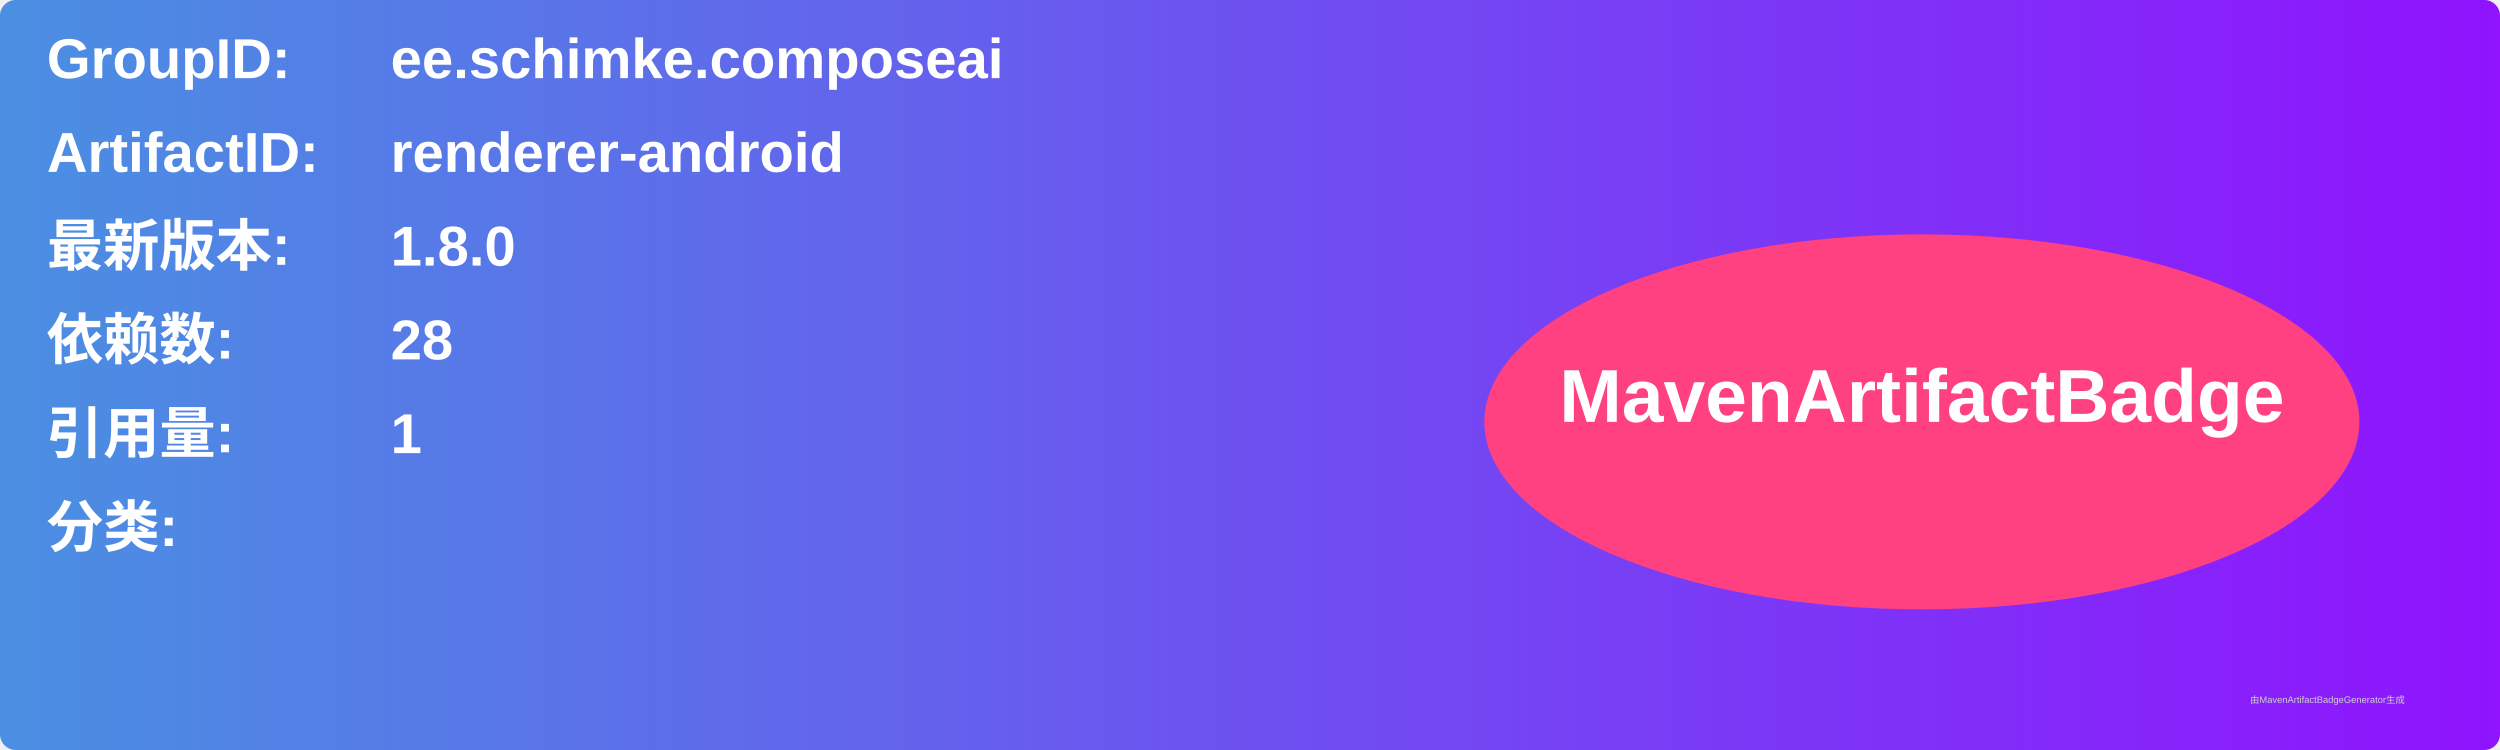
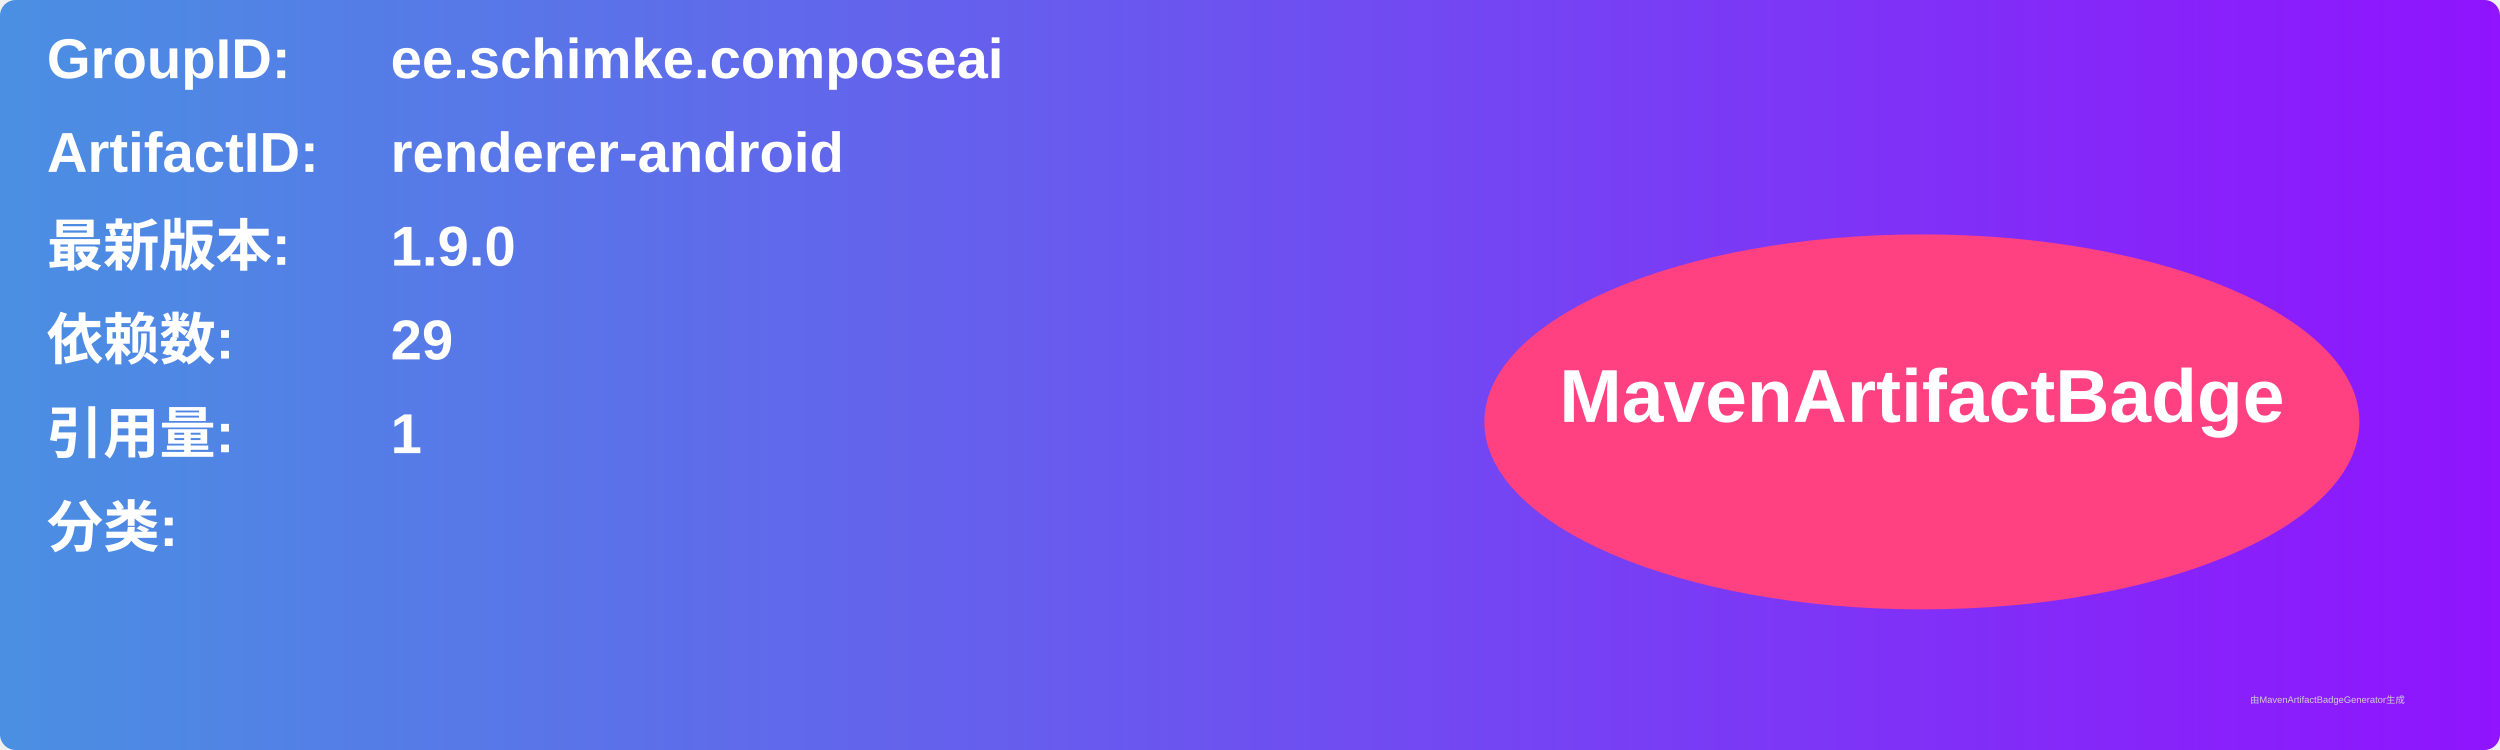
<svg xmlns="http://www.w3.org/2000/svg" width="800" height="240" viewBox="0 0 800 240">
  <linearGradient id="grad" x1="0%" y1="0%" x2="100%" y2="0%">
    <stop offset="0%" stop-color="#4a90e2" />
    <stop offset="100%" stop-color="#9013fe" />
  </linearGradient>
  <rect width="100%" height="100%" rx="5" ry="5" fill="url(#grad)" />
  <g transform="translate(15, 15)">
    <text x="0" y="10" font-family="Arial" font-size="18" fill="white" font-weight="bold" width="260">GroupID:</text>
    <text x="110" y="10" font-family="Arial" font-size="18" fill="white" font-weight="bold" width="460">ee.schimke.composeai</text>
    <text x="0" y="40" font-family="Arial" font-size="18" fill="white" font-weight="bold" width="260">ArtifactID:</text>
    <text x="110" y="40" font-family="Arial" font-size="18" fill="white" font-weight="bold" width="460">renderer-android</text>
    <text x="0" y="70" font-family="Arial" font-size="18" fill="white" font-weight="bold">最新版本:</text>
    <text x="110" y="70" font-family="Arial" font-size="18" fill="white" font-weight="bold">
-       <tspan font-weight="bold">1.8.0</tspan>
+       <tspan font-weight="bold">1.9.0</tspan>
    </text>
    <text x="0" y="100" font-family="Arial" font-size="18" fill="white" font-weight="bold">依赖数: </text>
    <text x="110" y="100" font-family="Arial" font-size="18" fill="white">
-       <tspan font-weight="bold">28</tspan>
+       <tspan font-weight="bold">29</tspan>
    </text>
    <text x="0" y="130" font-family="Arial" font-size="18" fill="white" font-weight="bold">引用量: </text>
    <text x="110" y="130" font-family="Arial" font-size="18" fill="white">
      <tspan font-weight="bold">1</tspan>
    </text>
    <text x="0" y="160" font-family="Arial" font-size="18" fill="white" font-weight="bold">分类:</text>
    <text x="10" y="190" font-family="Arial" font-size="10" fill="white">
      <tspan font-weight="bold" />
    </text>
    <ellipse cx="600" cy="120" rx="140" ry="60" fill="#ff4081" />
    <text x="600" y="120" text-anchor="middle" font-family="Arial" font-size="24" fill="white" font-weight="bold">MavenArtifactBadge</text>
  </g>
  <text x="720" y="225" font-family="Arial" font-size="3" fill="#d0d0d0">由MavenArtifactBadgeGenerator生成</text>
</svg>
